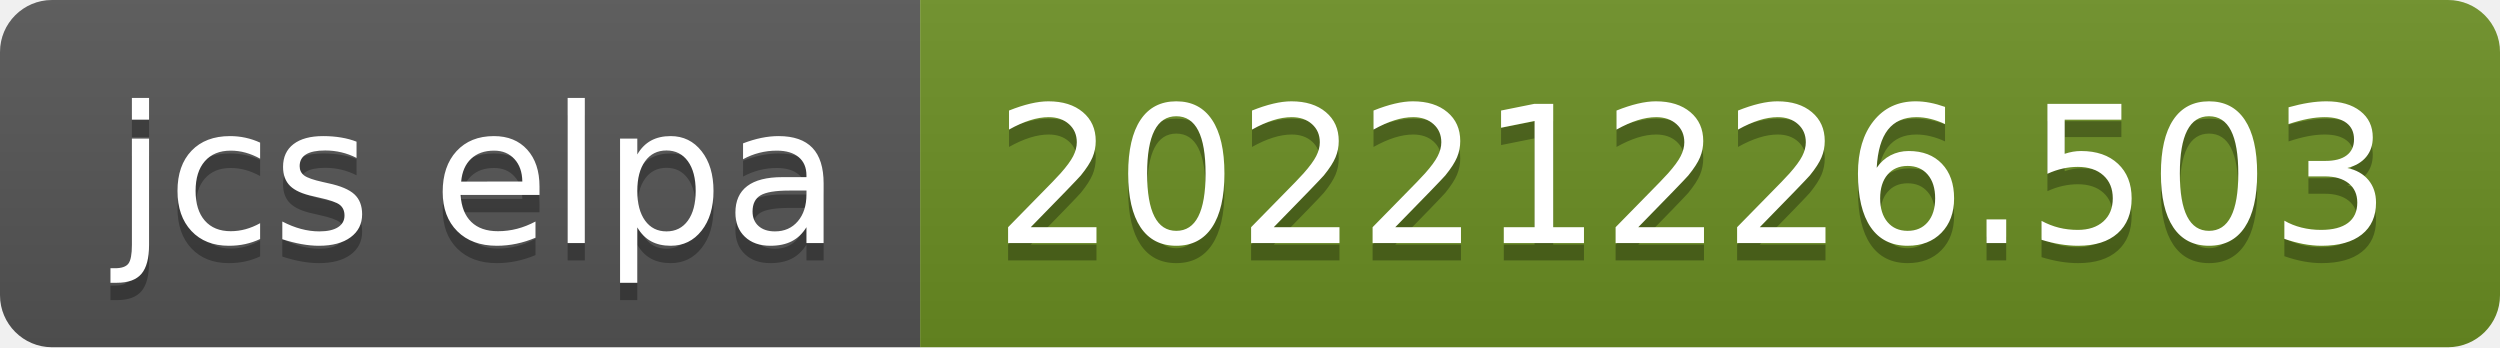
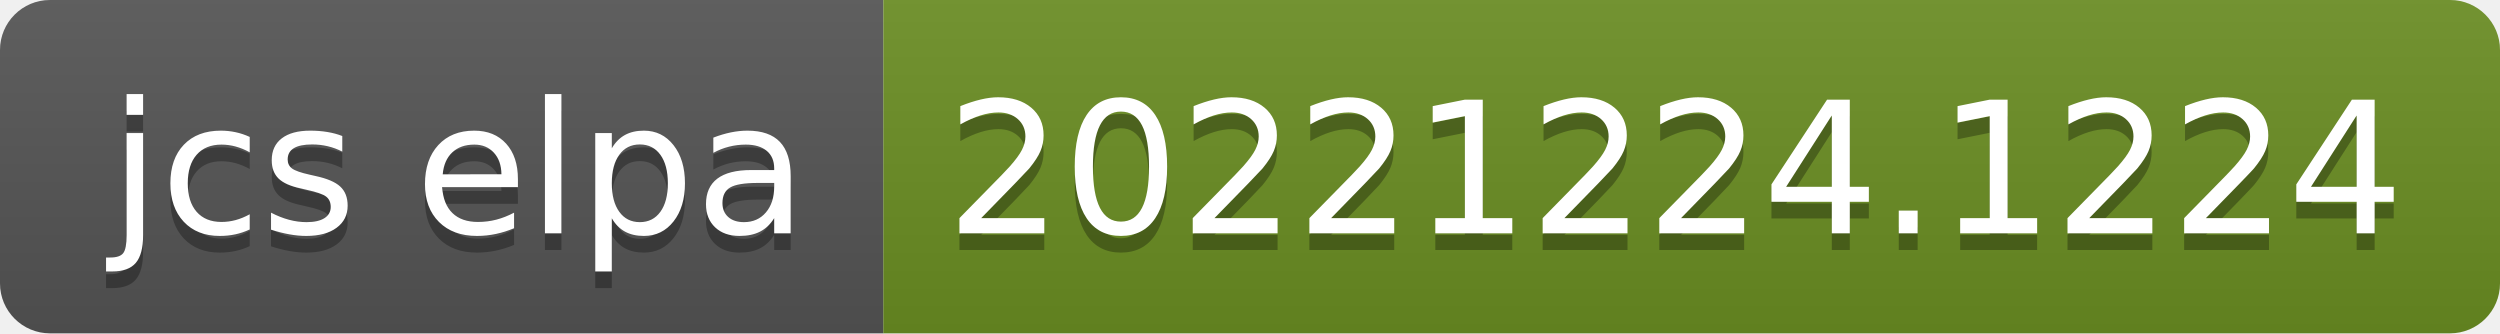
- <svg xmlns="http://www.w3.org/2000/svg" width="144" height="20" role="img" aria-label="jcs elpa: 20221226.503">
+ <svg xmlns="http://www.w3.org/2000/svg" width="150" height="20" role="img" aria-label="jcs elpa: 20221224.1224">
  <linearGradient id="s" x2="0" y2="100%">
    <stop offset="0" stop-color="#bbb" stop-opacity=".1" />
    <stop offset="1" stop-opacity=".1" />
  </linearGradient>
  <clipPath id="r">
-     <rect width="144" height="20" rx="3" fill="#fff" />
+     <rect width="150" height="20" rx="3" fill="#fff" />
  </clipPath>
  <g clip-path="url(#r)">
    <rect width="53" height="20" fill="#555" />
-     <rect x="53" width="91" height="20" fill="#6b8e23" />
-     <rect width="144" height="20" fill="url(#s)" />
+     <rect x="53" width="97" height="20" fill="#6b8e23" />
+     <rect width="150" height="20" fill="url(#s)" />
  </g>
  <g fill="#fff" text-anchor="middle" font-family="Verdana,Geneva,DejaVu Sans,sans-serif" text-rendering="geometricPrecision" font-size="110">
    <text aria-hidden="true" x="275" y="150" fill="#010101" fill-opacity=".3" transform="scale(.1)" textLength="430">jcs elpa</text>
    <text x="275" y="140" transform="scale(.1)" fill="#fff" textLength="430">jcs elpa</text>
-     <text aria-hidden="true" x="975" y="150" fill="#010101" fill-opacity=".3" transform="scale(.1)" textLength="810">20221226.503</text>
-     <text x="975" y="140" transform="scale(.1)" fill="#fff" textLength="810">20221226.503</text>
+     <text aria-hidden="true" x="1005" y="150" fill="#010101" fill-opacity=".3" transform="scale(.1)" textLength="870">20221224.1224</text>
+     <text x="1005" y="140" transform="scale(.1)" fill="#fff" textLength="870">20221224.1224</text>
  </g>
</svg>
